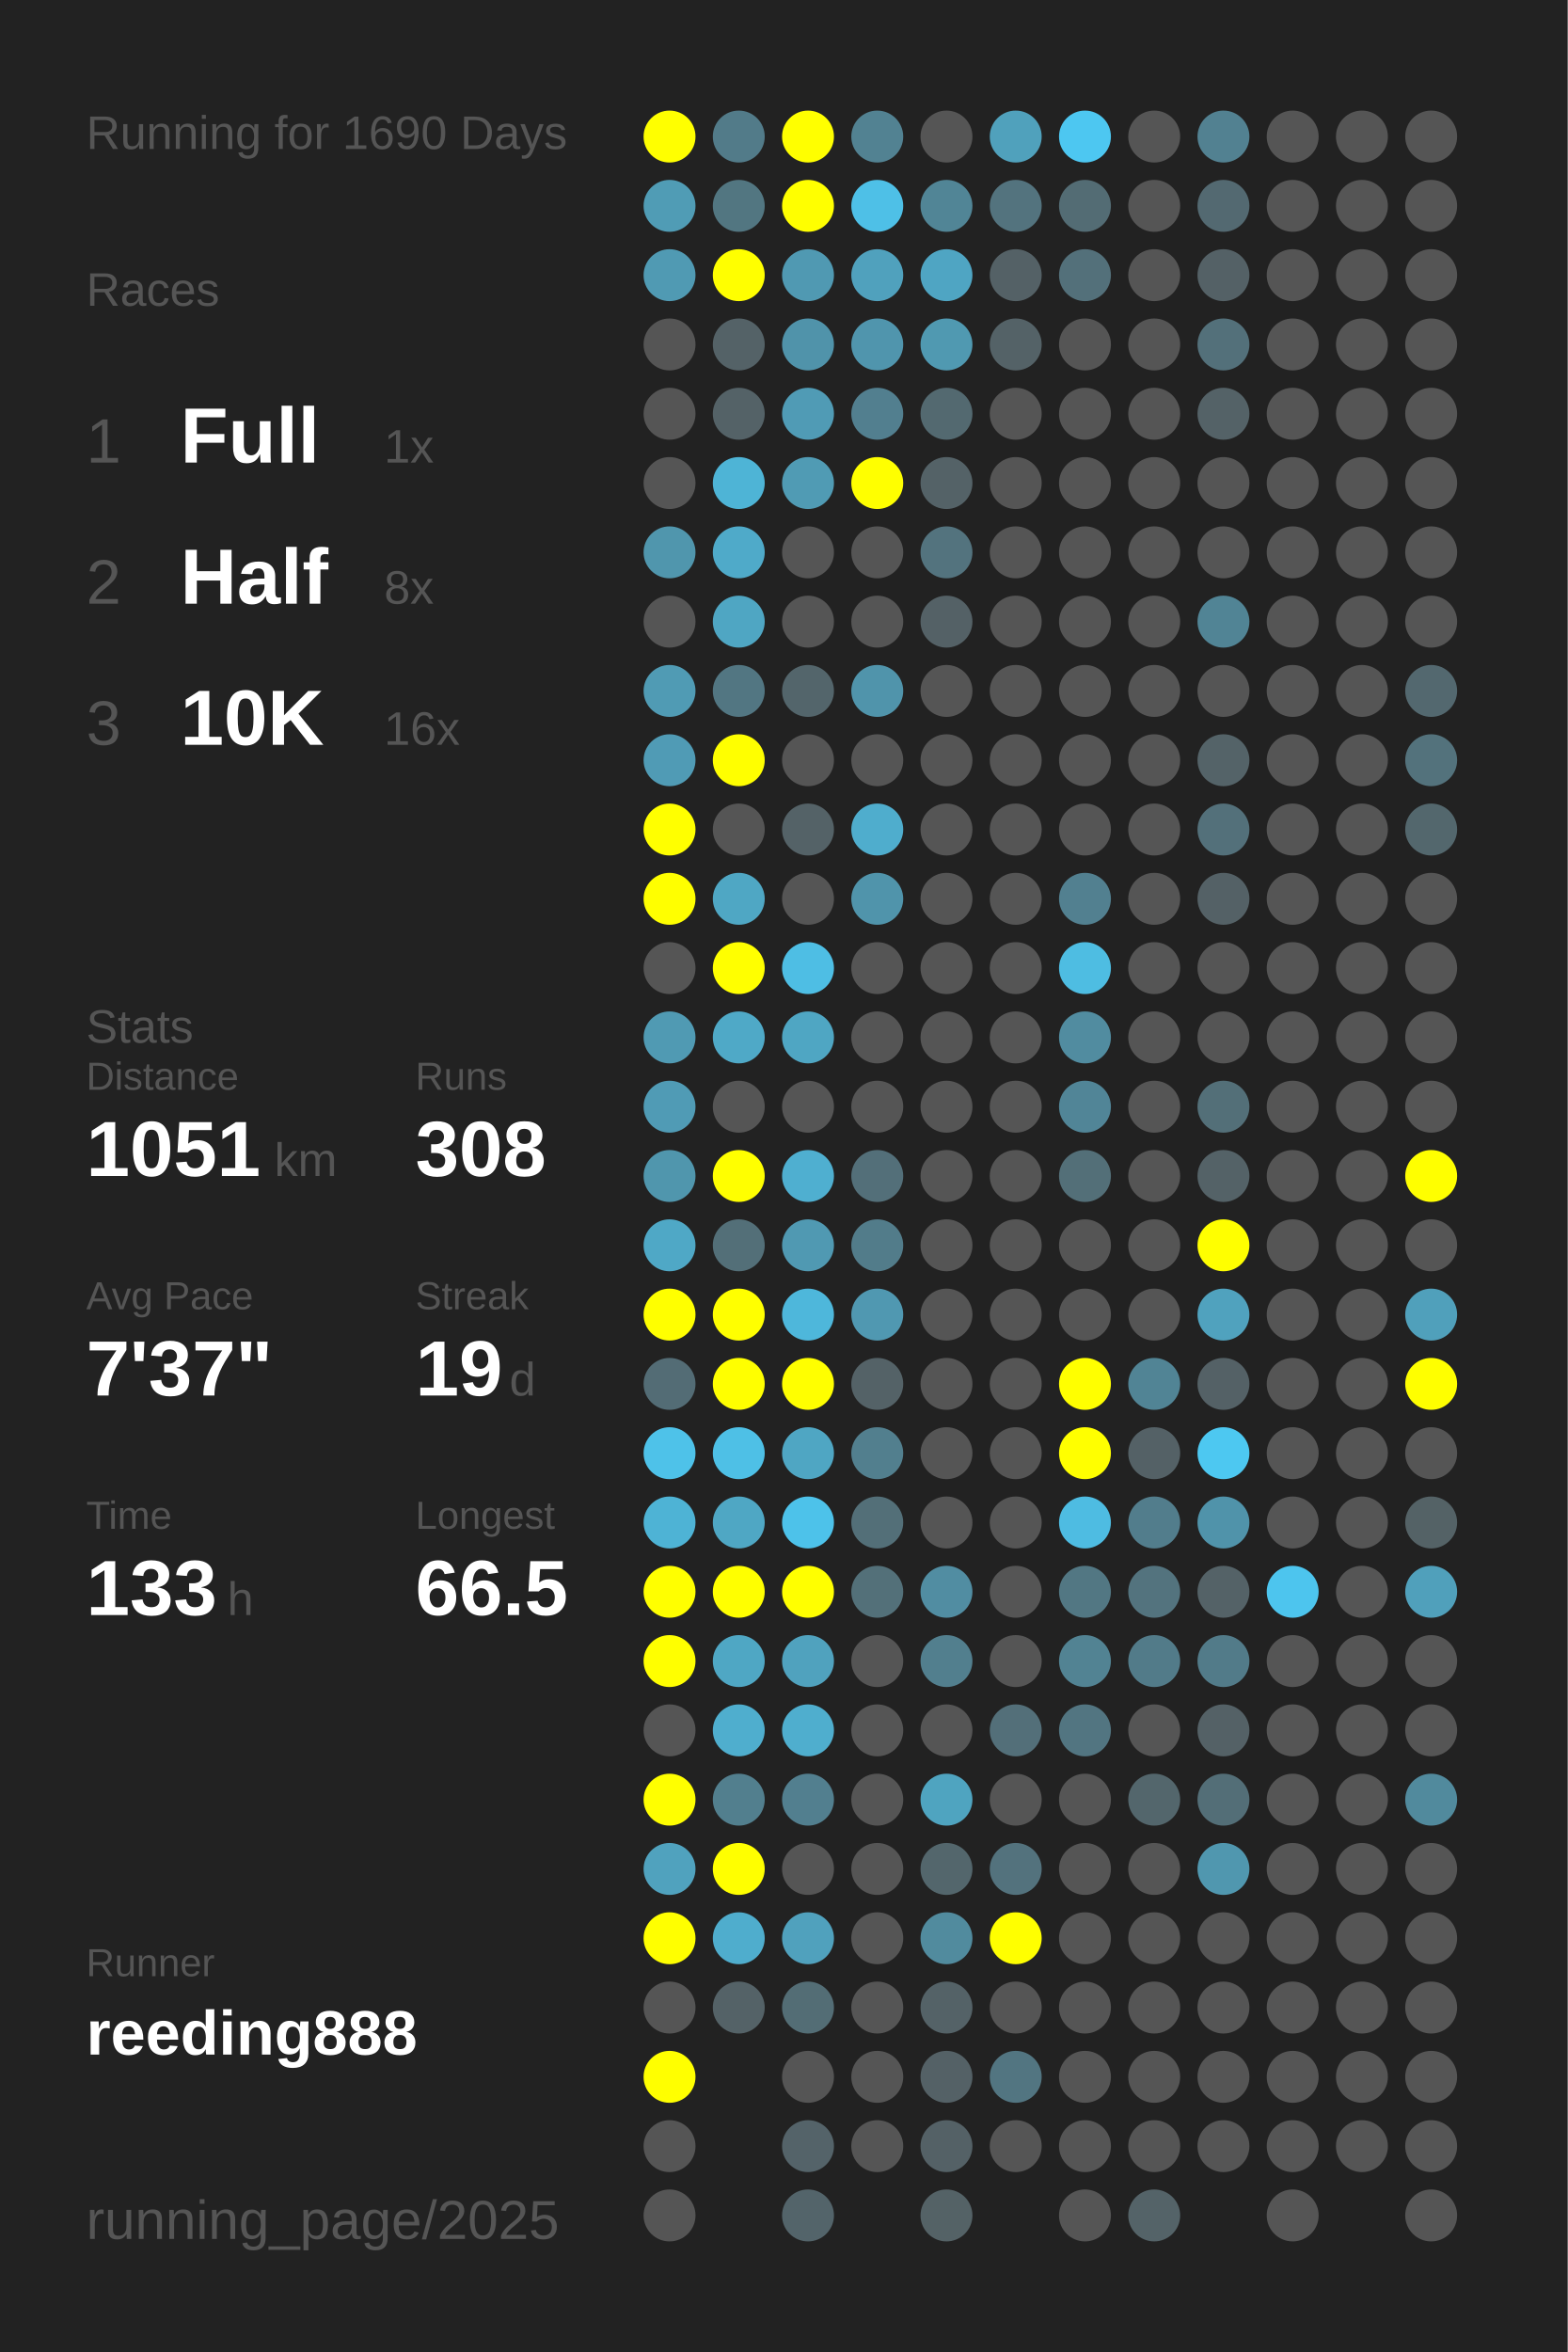
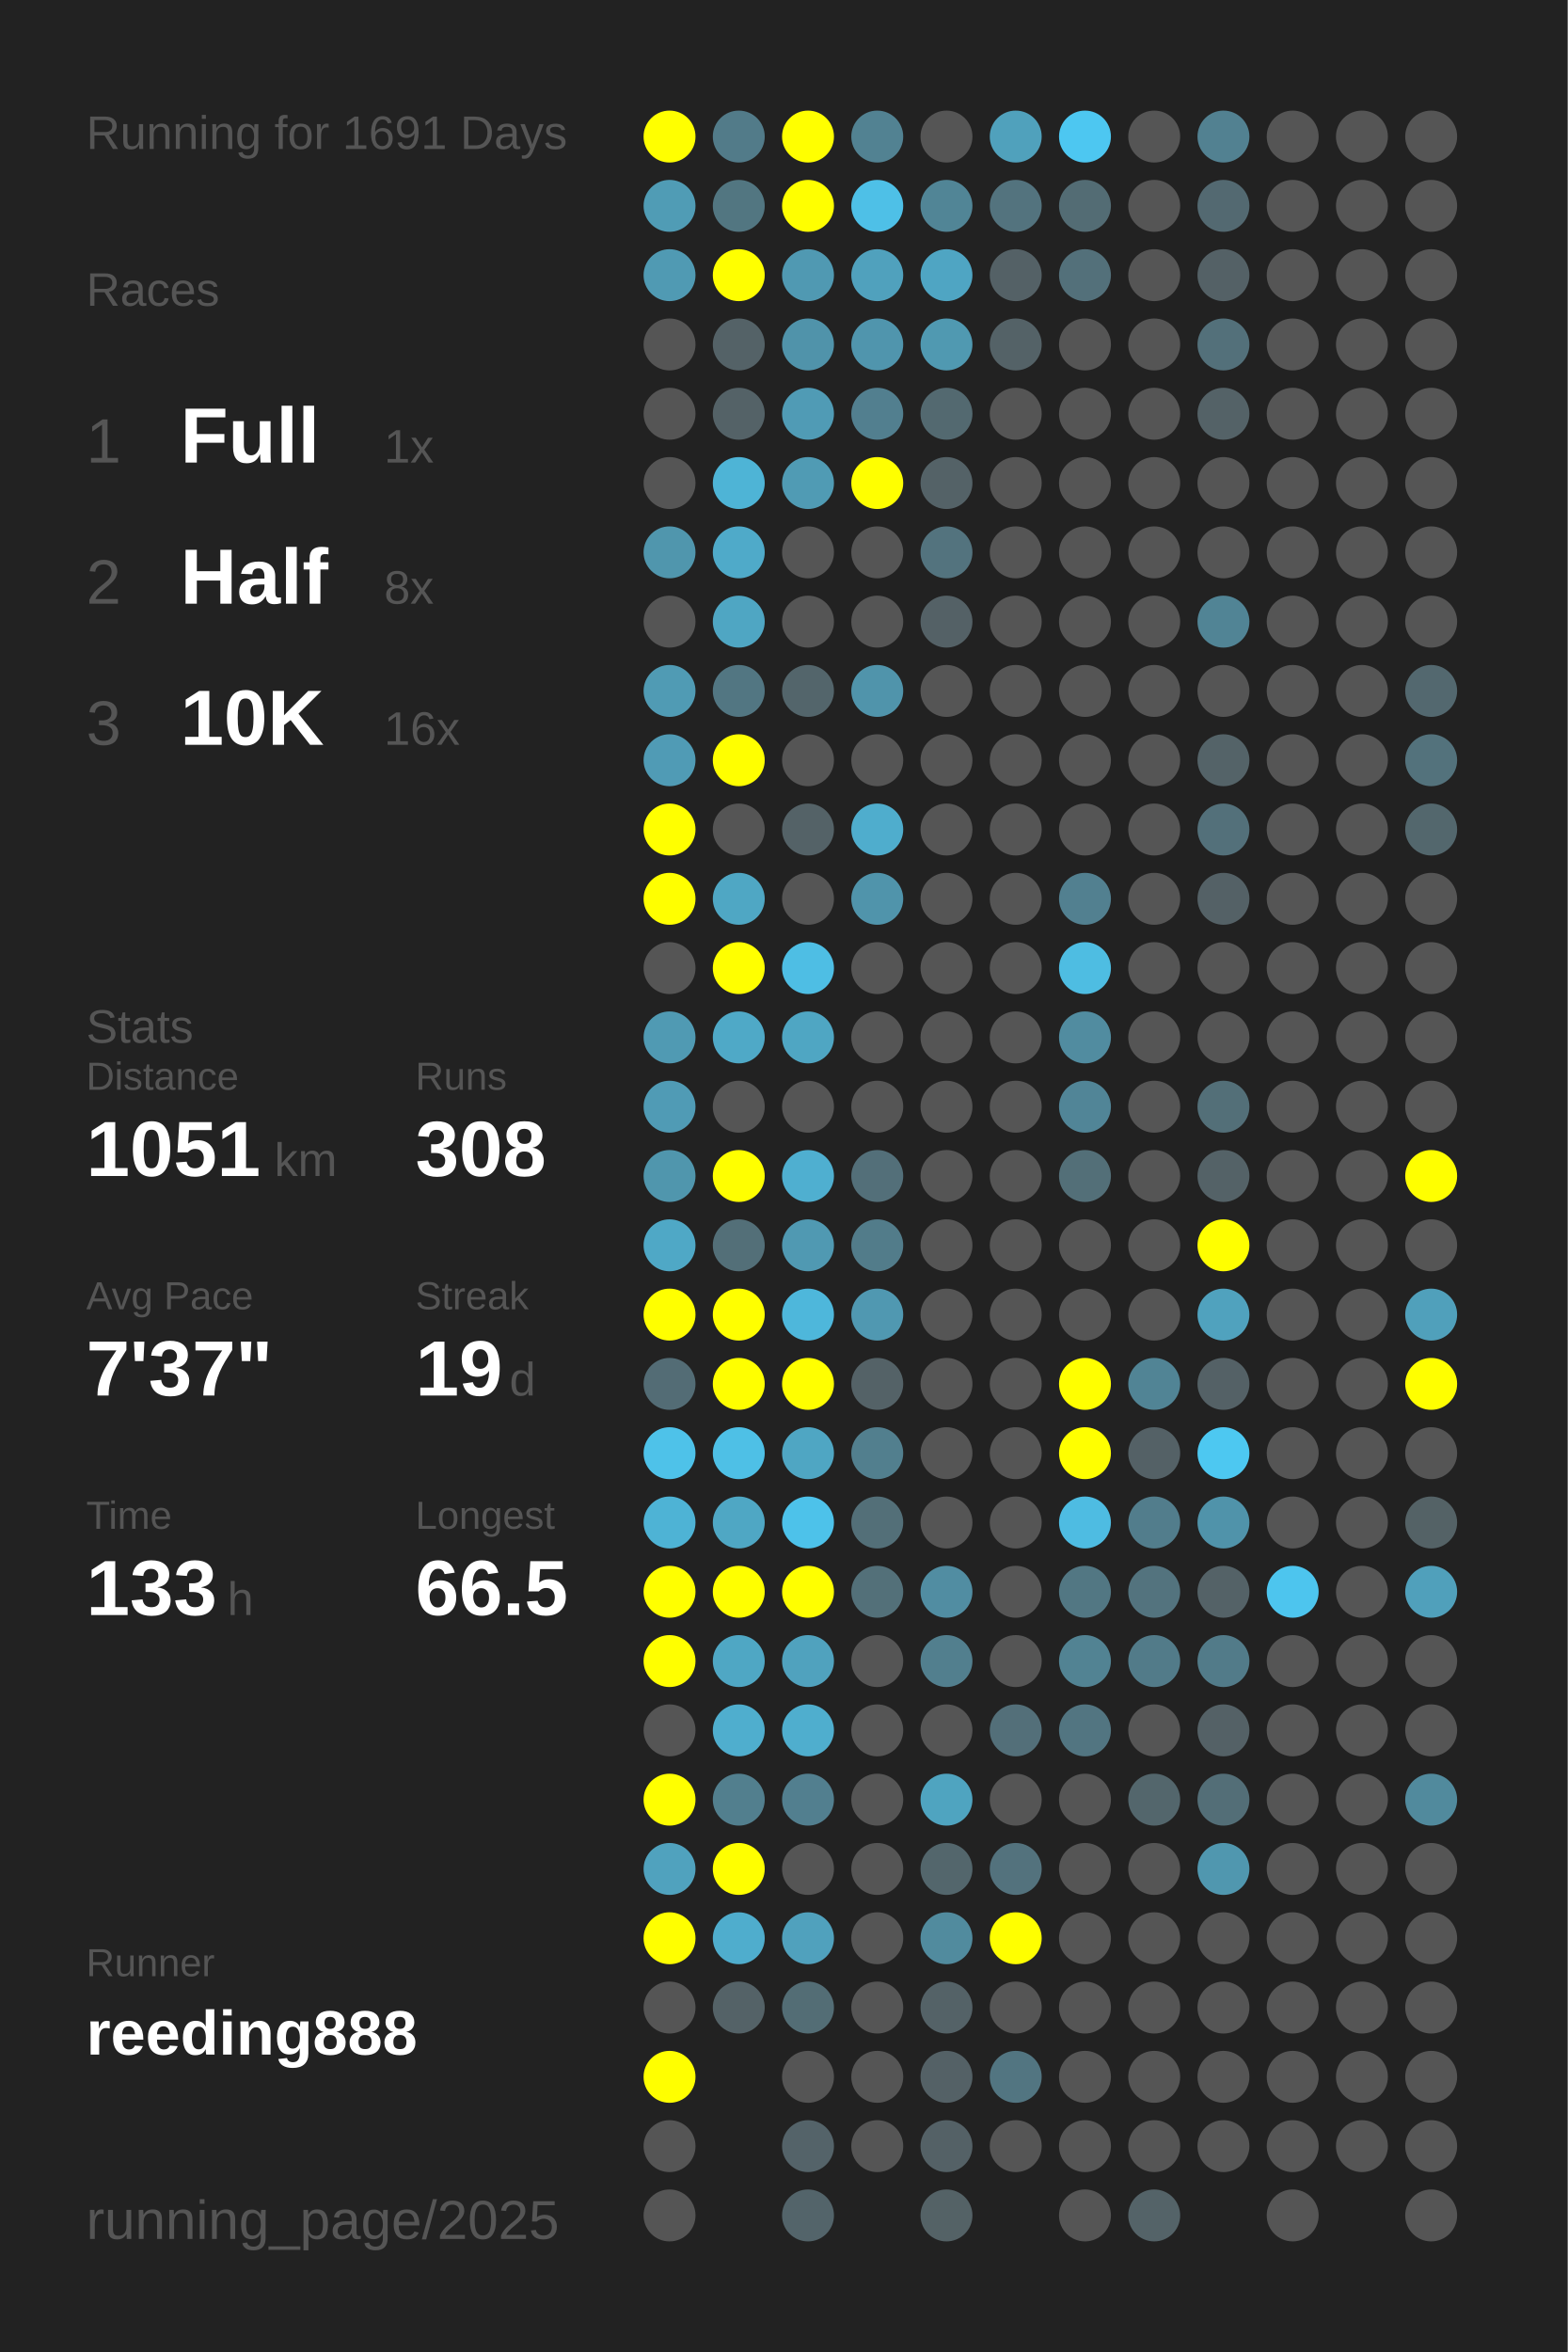
<svg xmlns="http://www.w3.org/2000/svg" baseProfile="full" height="300mm" version="1.1" viewBox="0,0,200,300" width="200mm">
  <defs />
  <rect fill="#222222" height="300" width="200" x="0" y="0" />
-   <text fill="#555555" style="font-size:6px; font-family:Arial;" x="11" y="19">Running for 1690 Days</text>
+   <text fill="#555555" style="font-size:6px; font-family:Arial;" x="11" y="19">Running for 1691 Days</text>
  <text fill="#555555" style="font-size:6px; font-family:Arial;" x="11" y="39">Races</text>
  <text fill="#555555" style="font-size:8px; font-family:Arial;" x="11" y="59">1</text>
  <text fill="#FFFFFF" style="font-size:10px; font-family:Arial; font-weight:bold;" x="23" y="59">Full</text>
  <text fill="#555555" style="font-size:6px; font-family:Arial;" x="49" y="59">1x</text>
  <text fill="#555555" style="font-size:8px; font-family:Arial;" x="11" y="77">2</text>
  <text fill="#FFFFFF" style="font-size:10px; font-family:Arial; font-weight:bold;" x="23" y="77">Half</text>
  <text fill="#555555" style="font-size:6px; font-family:Arial;" x="49" y="77">8x</text>
  <text fill="#555555" style="font-size:8px; font-family:Arial;" x="11" y="95">3</text>
  <text fill="#FFFFFF" style="font-size:10px; font-family:Arial; font-weight:bold;" x="23" y="95">10K</text>
  <text fill="#555555" style="font-size:6px; font-family:Arial;" x="49" y="95">16x</text>
  <text fill="#555555" style="font-size:6px; font-family:Arial;" x="11" y="133">Stats</text>
  <text fill="#555555" style="font-size:5px; font-family:Arial;" x="11" y="139">Distance</text>
  <text fill="#FFFFFF" style="font-size:10px; font-family:Arial; font-weight:bold;" x="11" y="150">1051</text>
  <text fill="#555555" style="font-size:6px; font-family:Arial;" x="35" y="150">km</text>
  <text fill="#555555" style="font-size:5px; font-family:Arial;" x="53" y="139">Runs</text>
  <text fill="#FFFFFF" style="font-size:10px; font-family:Arial; font-weight:bold;" x="53" y="150">308</text>
  <text fill="#555555" style="font-size:5px; font-family:Arial;" x="11" y="167">Avg Pace</text>
  <text fill="#FFFFFF" style="font-size:10px; font-family:Arial; font-weight:bold;" x="11" y="178">7'37"</text>
  <text fill="#555555" style="font-size:5px; font-family:Arial;" x="53" y="167">Streak</text>
  <text fill="#FFFFFF" style="font-size:10px; font-family:Arial; font-weight:bold;" x="53" y="178">19</text>
  <text fill="#555555" style="font-size:6px; font-family:Arial;" x="65" y="178">d</text>
  <text fill="#555555" style="font-size:5px; font-family:Arial;" x="11" y="195">Time</text>
  <text fill="#FFFFFF" style="font-size:10px; font-family:Arial; font-weight:bold;" x="11" y="206">133</text>
  <text fill="#555555" style="font-size:6px; font-family:Arial;" x="29" y="206">h</text>
  <text fill="#555555" style="font-size:5px; font-family:Arial;" x="53" y="195">Longest</text>
  <text fill="#FFFFFF" style="font-size:10px; font-family:Arial; font-weight:bold;" x="53" y="206">66.5</text>
  <text fill="#555555" style="font-size:5px; font-family:Arial;" x="11" y="252.065">Runner</text>
  <text fill="#FFFFFF" style="font-size:8px; font-family:Arial; font-weight:bold;" x="11" y="262.065">reeding888</text>
  <text fill="#555555" style="font-size:7px; font-family:Arial;" x="11" y="285.581">running_page/2025</text>
  <circle cx="85.417" cy="17.419" fill="#FFFF00" r="3.312" />
  <circle cx="85.417" cy="26.258" fill="#509cb5" r="3.312" />
  <circle cx="85.417" cy="35.097" fill="#509ab3" r="3.312" />
  <circle cx="85.417" cy="43.935" fill="#555555" r="3.312" />
  <circle cx="85.417" cy="52.774" fill="#555555" r="3.312" />
  <circle cx="85.417" cy="61.613" fill="#555555" r="3.312" />
  <circle cx="85.417" cy="70.452" fill="#5096ad" r="3.312" />
  <circle cx="85.417" cy="79.29" fill="#555555" r="3.312" />
  <circle cx="85.417" cy="88.129" fill="#509bb4" r="3.312" />
  <circle cx="85.417" cy="96.968" fill="#509bb5" r="3.312" />
  <circle cx="85.417" cy="105.806" fill="#FFFF00" r="3.312" />
  <circle cx="85.417" cy="114.645" fill="#FFFF00" r="3.312" />
  <circle cx="85.417" cy="123.484" fill="#555555" r="3.312" />
  <circle cx="85.417" cy="132.323" fill="#509ab3" r="3.312" />
  <circle cx="85.417" cy="141.161" fill="#509bb5" r="3.312" />
  <circle cx="85.417" cy="150" fill="#5096ad" r="3.312" />
  <circle cx="85.417" cy="158.839" fill="#4fa8c6" r="3.312" />
  <circle cx="85.417" cy="167.677" fill="#FFFF00" r="3.312" />
  <circle cx="85.417" cy="176.516" fill="#536c75" r="3.312" />
  <circle cx="85.417" cy="185.355" fill="#4ec2e9" r="3.312" />
  <circle cx="85.417" cy="194.194" fill="#4eb3d5" r="3.312" />
  <circle cx="85.417" cy="203.032" fill="#FFFF00" r="3.312" />
  <circle cx="85.417" cy="211.871" fill="#FFFF00" r="3.312" />
  <circle cx="85.417" cy="220.71" fill="#555555" r="3.312" />
  <circle cx="85.417" cy="229.548" fill="#FFFF00" r="3.312" />
  <circle cx="85.417" cy="238.387" fill="#50a2be" r="3.312" />
  <circle cx="85.417" cy="247.226" fill="#FFFF00" r="3.312" />
  <circle cx="85.417" cy="256.065" fill="#555555" r="3.312" />
  <circle cx="85.417" cy="264.903" fill="#FFFF00" r="3.312" />
  <circle cx="85.417" cy="273.742" fill="#555555" r="3.312" />
  <circle cx="85.417" cy="282.581" fill="#555555" r="3.312" />
  <circle cx="94.25" cy="17.419" fill="#527b89" r="3.312" />
  <circle cx="94.25" cy="26.258" fill="#527681" r="3.312" />
  <circle cx="94.25" cy="35.097" fill="#FFFF00" r="3.312" />
  <circle cx="94.25" cy="43.935" fill="#546267" r="3.312" />
  <circle cx="94.25" cy="52.774" fill="#546267" r="3.312" />
  <circle cx="94.25" cy="61.613" fill="#4eb4d6" r="3.312" />
  <circle cx="94.25" cy="70.452" fill="#4faac9" r="3.312" />
  <circle cx="94.25" cy="79.29" fill="#4fa6c3" r="3.312" />
  <circle cx="94.25" cy="88.129" fill="#527682" r="3.312" />
  <circle cx="94.25" cy="96.968" fill="#FFFF00" r="3.312" />
  <circle cx="94.25" cy="105.806" fill="#555555" r="3.312" />
  <circle cx="94.25" cy="114.645" fill="#4fa7c4" r="3.312" />
  <circle cx="94.25" cy="123.484" fill="#FFFF00" r="3.312" />
  <circle cx="94.25" cy="132.323" fill="#4fa9c7" r="3.312" />
  <circle cx="94.25" cy="141.161" fill="#555555" r="3.312" />
  <circle cx="94.25" cy="150" fill="#FFFF00" r="3.312" />
  <circle cx="94.25" cy="158.839" fill="#536f78" r="3.312" />
  <circle cx="94.25" cy="167.677" fill="#FFFF00" r="3.312" />
  <circle cx="94.25" cy="176.516" fill="#FFFF00" r="3.312" />
  <circle cx="94.25" cy="185.355" fill="#4ec0e6" r="3.312" />
  <circle cx="94.25" cy="194.194" fill="#4fa7c4" r="3.312" />
  <circle cx="94.25" cy="203.032" fill="#FFFF00" r="3.312" />
  <circle cx="94.25" cy="211.871" fill="#4fa7c4" r="3.312" />
  <circle cx="94.25" cy="220.71" fill="#4faece" r="3.312" />
  <circle cx="94.25" cy="229.548" fill="#527f8e" r="3.312" />
  <circle cx="94.25" cy="238.387" fill="#FFFF00" r="3.312" />
  <circle cx="94.25" cy="247.226" fill="#4fadcd" r="3.312" />
  <circle cx="94.25" cy="256.065" fill="#546267" r="3.312" />
  <circle cx="103.083" cy="17.419" fill="#FFFF00" r="3.312" />
  <circle cx="103.083" cy="26.258" fill="#FFFF00" r="3.312" />
  <circle cx="103.083" cy="35.097" fill="#5099b2" r="3.312" />
  <circle cx="103.083" cy="43.935" fill="#5093aa" r="3.312" />
  <circle cx="103.083" cy="52.774" fill="#509bb5" r="3.312" />
  <circle cx="103.083" cy="61.613" fill="#509bb4" r="3.312" />
  <circle cx="103.083" cy="70.452" fill="#555555" r="3.312" />
  <circle cx="103.083" cy="79.29" fill="#555555" r="3.312" />
  <circle cx="103.083" cy="88.129" fill="#53656b" r="3.312" />
  <circle cx="103.083" cy="96.968" fill="#555555" r="3.312" />
  <circle cx="103.083" cy="105.806" fill="#546267" r="3.312" />
  <circle cx="103.083" cy="114.645" fill="#555555" r="3.312" />
  <circle cx="103.083" cy="123.484" fill="#4ebee4" r="3.312" />
  <circle cx="103.083" cy="132.323" fill="#4fa6c3" r="3.312" />
  <circle cx="103.083" cy="141.161" fill="#555555" r="3.312" />
  <circle cx="103.083" cy="150" fill="#4fafd0" r="3.312" />
  <circle cx="103.083" cy="158.839" fill="#5099b2" r="3.312" />
  <circle cx="103.083" cy="167.677" fill="#4eb7db" r="3.312" />
  <circle cx="103.083" cy="176.516" fill="#FFFF00" r="3.312" />
  <circle cx="103.083" cy="185.355" fill="#4fa6c3" r="3.312" />
  <circle cx="103.083" cy="194.194" fill="#4dc2ea" r="3.312" />
  <circle cx="103.083" cy="203.032" fill="#FFFF00" r="3.312" />
  <circle cx="103.083" cy="211.871" fill="#50a2be" r="3.312" />
  <circle cx="103.083" cy="220.71" fill="#4faece" r="3.312" />
  <circle cx="103.083" cy="229.548" fill="#527f8f" r="3.312" />
  <circle cx="103.083" cy="238.387" fill="#555555" r="3.312" />
  <circle cx="103.083" cy="247.226" fill="#50a1bd" r="3.312" />
  <circle cx="103.083" cy="256.065" fill="#536d75" r="3.312" />
  <circle cx="103.083" cy="264.903" fill="#555555" r="3.312" />
  <circle cx="103.083" cy="273.742" fill="#546369" r="3.312" />
  <circle cx="103.083" cy="282.581" fill="#53646a" r="3.312" />
  <circle cx="111.917" cy="17.419" fill="#528292" r="3.312" />
  <circle cx="111.917" cy="26.258" fill="#4ec0e7" r="3.312" />
  <circle cx="111.917" cy="35.097" fill="#50a1bd" r="3.312" />
  <circle cx="111.917" cy="43.935" fill="#5095ad" r="3.312" />
  <circle cx="111.917" cy="52.774" fill="#527f8f" r="3.312" />
  <circle cx="111.917" cy="61.613" fill="#FFFF00" r="3.312" />
  <circle cx="111.917" cy="70.452" fill="#555555" r="3.312" />
  <circle cx="111.917" cy="79.29" fill="#555555" r="3.312" />
  <circle cx="111.917" cy="88.129" fill="#5094ab" r="3.312" />
  <circle cx="111.917" cy="96.968" fill="#555555" r="3.312" />
  <circle cx="111.917" cy="105.806" fill="#4fadcd" r="3.312" />
  <circle cx="111.917" cy="114.645" fill="#5094ab" r="3.312" />
  <circle cx="111.917" cy="123.484" fill="#555555" r="3.312" />
  <circle cx="111.917" cy="132.323" fill="#555555" r="3.312" />
  <circle cx="111.917" cy="141.161" fill="#555555" r="3.312" />
  <circle cx="111.917" cy="150" fill="#536f79" r="3.312" />
  <circle cx="111.917" cy="158.839" fill="#527c8a" r="3.312" />
  <circle cx="111.917" cy="167.677" fill="#5098b1" r="3.312" />
  <circle cx="111.917" cy="176.516" fill="#546267" r="3.312" />
  <circle cx="111.917" cy="185.355" fill="#527f8e" r="3.312" />
  <circle cx="111.917" cy="194.194" fill="#536f78" r="3.312" />
  <circle cx="111.917" cy="203.032" fill="#537079" r="3.312" />
  <circle cx="111.917" cy="211.871" fill="#555555" r="3.312" />
  <circle cx="111.917" cy="220.71" fill="#555555" r="3.312" />
  <circle cx="111.917" cy="229.548" fill="#555555" r="3.312" />
  <circle cx="111.917" cy="238.387" fill="#555555" r="3.312" />
  <circle cx="111.917" cy="247.226" fill="#555555" r="3.312" />
  <circle cx="111.917" cy="256.065" fill="#555555" r="3.312" />
  <circle cx="111.917" cy="264.903" fill="#555555" r="3.312" />
  <circle cx="111.917" cy="273.742" fill="#555555" r="3.312" />
  <circle cx="120.75" cy="17.419" fill="#555555" r="3.312" />
  <circle cx="120.75" cy="26.258" fill="#518596" r="3.312" />
  <circle cx="120.75" cy="35.097" fill="#4fa5c3" r="3.312" />
  <circle cx="120.75" cy="43.935" fill="#5099b1" r="3.312" />
  <circle cx="120.75" cy="52.774" fill="#536970" r="3.312" />
  <circle cx="120.75" cy="61.613" fill="#546267" r="3.312" />
  <circle cx="120.75" cy="70.452" fill="#53737e" r="3.312" />
  <circle cx="120.75" cy="79.29" fill="#546166" r="3.312" />
  <circle cx="120.75" cy="88.129" fill="#555555" r="3.312" />
  <circle cx="120.75" cy="96.968" fill="#555555" r="3.312" />
  <circle cx="120.75" cy="105.806" fill="#555555" r="3.312" />
  <circle cx="120.75" cy="114.645" fill="#555555" r="3.312" />
  <circle cx="120.75" cy="123.484" fill="#555555" r="3.312" />
  <circle cx="120.75" cy="132.323" fill="#555555" r="3.312" />
  <circle cx="120.75" cy="141.161" fill="#555555" r="3.312" />
  <circle cx="120.75" cy="150" fill="#555555" r="3.312" />
  <circle cx="120.75" cy="158.839" fill="#555555" r="3.312" />
  <circle cx="120.75" cy="167.677" fill="#555555" r="3.312" />
  <circle cx="120.75" cy="176.516" fill="#555555" r="3.312" />
  <circle cx="120.75" cy="185.355" fill="#555555" r="3.312" />
  <circle cx="120.75" cy="194.194" fill="#555555" r="3.312" />
  <circle cx="120.75" cy="203.032" fill="#518da2" r="3.312" />
  <circle cx="120.75" cy="211.871" fill="#527f8e" r="3.312" />
  <circle cx="120.75" cy="220.71" fill="#555555" r="3.312" />
  <circle cx="120.75" cy="229.548" fill="#4fa4c0" r="3.312" />
  <circle cx="120.75" cy="238.387" fill="#53666c" r="3.312" />
  <circle cx="120.75" cy="247.226" fill="#518b9e" r="3.312" />
  <circle cx="120.75" cy="256.065" fill="#546267" r="3.312" />
  <circle cx="120.75" cy="264.903" fill="#546166" r="3.312" />
  <circle cx="120.75" cy="273.742" fill="#546166" r="3.312" />
  <circle cx="120.75" cy="282.581" fill="#546266" r="3.312" />
  <circle cx="129.583" cy="17.419" fill="#50a1bc" r="3.312" />
  <circle cx="129.583" cy="26.258" fill="#53737e" r="3.312" />
  <circle cx="129.583" cy="35.097" fill="#546166" r="3.312" />
  <circle cx="129.583" cy="43.935" fill="#546267" r="3.312" />
  <circle cx="129.583" cy="52.774" fill="#555555" r="3.312" />
  <circle cx="129.583" cy="61.613" fill="#555555" r="3.312" />
  <circle cx="129.583" cy="70.452" fill="#555555" r="3.312" />
  <circle cx="129.583" cy="79.29" fill="#555555" r="3.312" />
  <circle cx="129.583" cy="88.129" fill="#555555" r="3.312" />
  <circle cx="129.583" cy="96.968" fill="#555555" r="3.312" />
  <circle cx="129.583" cy="105.806" fill="#555555" r="3.312" />
  <circle cx="129.583" cy="114.645" fill="#555555" r="3.312" />
  <circle cx="129.583" cy="123.484" fill="#555555" r="3.312" />
  <circle cx="129.583" cy="132.323" fill="#555555" r="3.312" />
  <circle cx="129.583" cy="141.161" fill="#555555" r="3.312" />
  <circle cx="129.583" cy="150" fill="#555555" r="3.312" />
  <circle cx="129.583" cy="158.839" fill="#555555" r="3.312" />
  <circle cx="129.583" cy="167.677" fill="#555555" r="3.312" />
  <circle cx="129.583" cy="176.516" fill="#555555" r="3.312" />
  <circle cx="129.583" cy="185.355" fill="#555555" r="3.312" />
  <circle cx="129.583" cy="194.194" fill="#555555" r="3.312" />
  <circle cx="129.583" cy="203.032" fill="#555555" r="3.312" />
  <circle cx="129.583" cy="211.871" fill="#555555" r="3.312" />
  <circle cx="129.583" cy="220.71" fill="#536f79" r="3.312" />
  <circle cx="129.583" cy="229.548" fill="#555555" r="3.312" />
  <circle cx="129.583" cy="238.387" fill="#53727d" r="3.312" />
  <circle cx="129.583" cy="247.226" fill="#FFFF00" r="3.312" />
  <circle cx="129.583" cy="256.065" fill="#555555" r="3.312" />
  <circle cx="129.583" cy="264.903" fill="#527581" r="3.312" />
  <circle cx="129.583" cy="273.742" fill="#555555" r="3.312" />
  <circle cx="138.417" cy="17.419" fill="#4dc7f1" r="3.312" />
  <circle cx="138.417" cy="26.258" fill="#536c74" r="3.312" />
  <circle cx="138.417" cy="35.097" fill="#53707a" r="3.312" />
  <circle cx="138.417" cy="43.935" fill="#555555" r="3.312" />
  <circle cx="138.417" cy="52.774" fill="#555555" r="3.312" />
  <circle cx="138.417" cy="61.613" fill="#555555" r="3.312" />
  <circle cx="138.417" cy="70.452" fill="#555555" r="3.312" />
  <circle cx="138.417" cy="79.29" fill="#555555" r="3.312" />
  <circle cx="138.417" cy="88.129" fill="#555555" r="3.312" />
  <circle cx="138.417" cy="96.968" fill="#555555" r="3.312" />
  <circle cx="138.417" cy="105.806" fill="#555555" r="3.312" />
  <circle cx="138.417" cy="114.645" fill="#528090" r="3.312" />
  <circle cx="138.417" cy="123.484" fill="#4ebde2" r="3.312" />
  <circle cx="138.417" cy="132.323" fill="#518ca0" r="3.312" />
  <circle cx="138.417" cy="141.161" fill="#518597" r="3.312" />
  <circle cx="138.417" cy="150" fill="#536f78" r="3.312" />
  <circle cx="138.417" cy="158.839" fill="#555555" r="3.312" />
  <circle cx="138.417" cy="167.677" fill="#555555" r="3.312" />
  <circle cx="138.417" cy="176.516" fill="#FFFF00" r="3.312" />
  <circle cx="138.417" cy="185.355" fill="#FFFF00" r="3.312" />
  <circle cx="138.417" cy="194.194" fill="#4ebce2" r="3.312" />
  <circle cx="138.417" cy="203.032" fill="#527783" r="3.312" />
  <circle cx="138.417" cy="211.871" fill="#528393" r="3.312" />
  <circle cx="138.417" cy="220.71" fill="#527581" r="3.312" />
  <circle cx="138.417" cy="229.548" fill="#555555" r="3.312" />
  <circle cx="138.417" cy="238.387" fill="#555555" r="3.312" />
  <circle cx="138.417" cy="247.226" fill="#555555" r="3.312" />
  <circle cx="138.417" cy="256.065" fill="#555555" r="3.312" />
  <circle cx="138.417" cy="264.903" fill="#555555" r="3.312" />
  <circle cx="138.417" cy="273.742" fill="#555555" r="3.312" />
  <circle cx="138.417" cy="282.581" fill="#555555" r="3.312" />
  <circle cx="147.25" cy="17.419" fill="#555555" r="3.312" />
  <circle cx="147.25" cy="26.258" fill="#555555" r="3.312" />
  <circle cx="147.25" cy="35.097" fill="#555555" r="3.312" />
  <circle cx="147.25" cy="43.935" fill="#555555" r="3.312" />
  <circle cx="147.25" cy="52.774" fill="#555555" r="3.312" />
  <circle cx="147.25" cy="61.613" fill="#555555" r="3.312" />
  <circle cx="147.25" cy="70.452" fill="#555555" r="3.312" />
  <circle cx="147.25" cy="79.29" fill="#555555" r="3.312" />
  <circle cx="147.25" cy="88.129" fill="#555555" r="3.312" />
  <circle cx="147.25" cy="96.968" fill="#555555" r="3.312" />
  <circle cx="147.25" cy="105.806" fill="#555555" r="3.312" />
  <circle cx="147.25" cy="114.645" fill="#555555" r="3.312" />
  <circle cx="147.25" cy="123.484" fill="#555555" r="3.312" />
  <circle cx="147.25" cy="132.323" fill="#555555" r="3.312" />
  <circle cx="147.25" cy="141.161" fill="#555555" r="3.312" />
  <circle cx="147.25" cy="150" fill="#555555" r="3.312" />
  <circle cx="147.25" cy="158.839" fill="#555555" r="3.312" />
  <circle cx="147.25" cy="167.677" fill="#555555" r="3.312" />
  <circle cx="147.25" cy="176.516" fill="#518495" r="3.312" />
  <circle cx="147.25" cy="185.355" fill="#546166" r="3.312" />
  <circle cx="147.25" cy="194.194" fill="#527d8c" r="3.312" />
  <circle cx="147.25" cy="203.032" fill="#53737e" r="3.312" />
  <circle cx="147.25" cy="211.871" fill="#527b89" r="3.312" />
  <circle cx="147.25" cy="220.71" fill="#555555" r="3.312" />
  <circle cx="147.25" cy="229.548" fill="#53666c" r="3.312" />
  <circle cx="147.25" cy="238.387" fill="#555555" r="3.312" />
  <circle cx="147.25" cy="247.226" fill="#555555" r="3.312" />
  <circle cx="147.25" cy="256.065" fill="#555555" r="3.312" />
  <circle cx="147.25" cy="264.903" fill="#555555" r="3.312" />
  <circle cx="147.25" cy="273.742" fill="#555555" r="3.312" />
  <circle cx="147.25" cy="282.581" fill="#546368" r="3.312" />
  <circle cx="156.083" cy="17.419" fill="#528191" r="3.312" />
  <circle cx="156.083" cy="26.258" fill="#536971" r="3.312" />
  <circle cx="156.083" cy="35.097" fill="#546166" r="3.312" />
  <circle cx="156.083" cy="43.935" fill="#53707a" r="3.312" />
  <circle cx="156.083" cy="52.774" fill="#546267" r="3.312" />
  <circle cx="156.083" cy="61.613" fill="#555555" r="3.312" />
  <circle cx="156.083" cy="70.452" fill="#555555" r="3.312" />
  <circle cx="156.083" cy="79.29" fill="#518495" r="3.312" />
  <circle cx="156.083" cy="88.129" fill="#555555" r="3.312" />
  <circle cx="156.083" cy="96.968" fill="#546368" r="3.312" />
  <circle cx="156.083" cy="105.806" fill="#53707a" r="3.312" />
  <circle cx="156.083" cy="114.645" fill="#546166" r="3.312" />
  <circle cx="156.083" cy="123.484" fill="#555555" r="3.312" />
  <circle cx="156.083" cy="132.323" fill="#555555" r="3.312" />
  <circle cx="156.083" cy="141.161" fill="#536f78" r="3.312" />
  <circle cx="156.083" cy="150" fill="#546267" r="3.312" />
  <circle cx="156.083" cy="158.839" fill="#FFFF00" r="3.312" />
  <circle cx="156.083" cy="167.677" fill="#50a2be" r="3.312" />
  <circle cx="156.083" cy="176.516" fill="#546166" r="3.312" />
  <circle cx="156.083" cy="185.355" fill="#4dc8f1" r="3.312" />
  <circle cx="156.083" cy="194.194" fill="#5093aa" r="3.312" />
  <circle cx="156.083" cy="203.032" fill="#546267" r="3.312" />
  <circle cx="156.083" cy="211.871" fill="#527b89" r="3.312" />
  <circle cx="156.083" cy="220.71" fill="#546166" r="3.312" />
  <circle cx="156.083" cy="229.548" fill="#536e77" r="3.312" />
  <circle cx="156.083" cy="238.387" fill="#5097af" r="3.312" />
  <circle cx="156.083" cy="247.226" fill="#555555" r="3.312" />
  <circle cx="156.083" cy="256.065" fill="#555555" r="3.312" />
  <circle cx="156.083" cy="264.903" fill="#555555" r="3.312" />
  <circle cx="156.083" cy="273.742" fill="#555555" r="3.312" />
  <circle cx="164.917" cy="17.419" fill="#555555" r="3.312" />
  <circle cx="164.917" cy="26.258" fill="#555555" r="3.312" />
  <circle cx="164.917" cy="35.097" fill="#555555" r="3.312" />
  <circle cx="164.917" cy="43.935" fill="#555555" r="3.312" />
  <circle cx="164.917" cy="52.774" fill="#555555" r="3.312" />
  <circle cx="164.917" cy="61.613" fill="#555555" r="3.312" />
  <circle cx="164.917" cy="70.452" fill="#555555" r="3.312" />
  <circle cx="164.917" cy="79.29" fill="#555555" r="3.312" />
  <circle cx="164.917" cy="88.129" fill="#555555" r="3.312" />
  <circle cx="164.917" cy="96.968" fill="#555555" r="3.312" />
  <circle cx="164.917" cy="105.806" fill="#555555" r="3.312" />
  <circle cx="164.917" cy="114.645" fill="#555555" r="3.312" />
  <circle cx="164.917" cy="123.484" fill="#555555" r="3.312" />
  <circle cx="164.917" cy="132.323" fill="#555555" r="3.312" />
  <circle cx="164.917" cy="141.161" fill="#555555" r="3.312" />
  <circle cx="164.917" cy="150" fill="#555555" r="3.312" />
  <circle cx="164.917" cy="158.839" fill="#555555" r="3.312" />
  <circle cx="164.917" cy="167.677" fill="#555555" r="3.312" />
  <circle cx="164.917" cy="176.516" fill="#555555" r="3.312" />
  <circle cx="164.917" cy="185.355" fill="#555555" r="3.312" />
  <circle cx="164.917" cy="194.194" fill="#555555" r="3.312" />
  <circle cx="164.917" cy="203.032" fill="#4dc5ee" r="3.312" />
  <circle cx="164.917" cy="211.871" fill="#555555" r="3.312" />
  <circle cx="164.917" cy="220.71" fill="#555555" r="3.312" />
  <circle cx="164.917" cy="229.548" fill="#555555" r="3.312" />
  <circle cx="164.917" cy="238.387" fill="#555555" r="3.312" />
  <circle cx="164.917" cy="247.226" fill="#555555" r="3.312" />
  <circle cx="164.917" cy="256.065" fill="#555555" r="3.312" />
  <circle cx="164.917" cy="264.903" fill="#555555" r="3.312" />
  <circle cx="164.917" cy="273.742" fill="#555555" r="3.312" />
  <circle cx="164.917" cy="282.581" fill="#555555" r="3.312" />
  <circle cx="173.75" cy="17.419" fill="#555555" r="3.312" />
  <circle cx="173.75" cy="26.258" fill="#555555" r="3.312" />
  <circle cx="173.75" cy="35.097" fill="#555555" r="3.312" />
  <circle cx="173.75" cy="43.935" fill="#555555" r="3.312" />
  <circle cx="173.75" cy="52.774" fill="#555555" r="3.312" />
  <circle cx="173.75" cy="61.613" fill="#555555" r="3.312" />
  <circle cx="173.75" cy="70.452" fill="#555555" r="3.312" />
  <circle cx="173.75" cy="79.29" fill="#555555" r="3.312" />
  <circle cx="173.75" cy="88.129" fill="#555555" r="3.312" />
  <circle cx="173.75" cy="96.968" fill="#555555" r="3.312" />
  <circle cx="173.75" cy="105.806" fill="#555555" r="3.312" />
  <circle cx="173.75" cy="114.645" fill="#555555" r="3.312" />
  <circle cx="173.75" cy="123.484" fill="#555555" r="3.312" />
  <circle cx="173.75" cy="132.323" fill="#555555" r="3.312" />
  <circle cx="173.75" cy="141.161" fill="#555555" r="3.312" />
  <circle cx="173.75" cy="150" fill="#555555" r="3.312" />
  <circle cx="173.75" cy="158.839" fill="#555555" r="3.312" />
  <circle cx="173.75" cy="167.677" fill="#555555" r="3.312" />
  <circle cx="173.75" cy="176.516" fill="#555555" r="3.312" />
  <circle cx="173.75" cy="185.355" fill="#555555" r="3.312" />
  <circle cx="173.75" cy="194.194" fill="#555555" r="3.312" />
  <circle cx="173.75" cy="203.032" fill="#555555" r="3.312" />
  <circle cx="173.75" cy="211.871" fill="#555555" r="3.312" />
  <circle cx="173.75" cy="220.71" fill="#555555" r="3.312" />
  <circle cx="173.75" cy="229.548" fill="#555555" r="3.312" />
  <circle cx="173.75" cy="238.387" fill="#555555" r="3.312" />
  <circle cx="173.75" cy="247.226" fill="#555555" r="3.312" />
  <circle cx="173.75" cy="256.065" fill="#555555" r="3.312" />
  <circle cx="173.75" cy="264.903" fill="#555555" r="3.312" />
  <circle cx="173.75" cy="273.742" fill="#555555" r="3.312" />
  <circle cx="182.583" cy="17.419" fill="#555555" r="3.312" />
  <circle cx="182.583" cy="26.258" fill="#555555" r="3.312" />
  <circle cx="182.583" cy="35.097" fill="#555555" r="3.312" />
  <circle cx="182.583" cy="43.935" fill="#555555" r="3.312" />
  <circle cx="182.583" cy="52.774" fill="#555555" r="3.312" />
  <circle cx="182.583" cy="61.613" fill="#555555" r="3.312" />
  <circle cx="182.583" cy="70.452" fill="#555555" r="3.312" />
  <circle cx="182.583" cy="79.29" fill="#555555" r="3.312" />
  <circle cx="182.583" cy="88.129" fill="#53686f" r="3.312" />
  <circle cx="182.583" cy="96.968" fill="#53727c" r="3.312" />
  <circle cx="182.583" cy="105.806" fill="#53676d" r="3.312" />
  <circle cx="182.583" cy="114.645" fill="#555555" r="3.312" />
  <circle cx="182.583" cy="123.484" fill="#555555" r="3.312" />
  <circle cx="182.583" cy="132.323" fill="#555555" r="3.312" />
  <circle cx="182.583" cy="141.161" fill="#555555" r="3.312" />
  <circle cx="182.583" cy="150" fill="#FFFF00" r="3.312" />
  <circle cx="182.583" cy="158.839" fill="#555555" r="3.312" />
  <circle cx="182.583" cy="167.677" fill="#50a0bb" r="3.312" />
  <circle cx="182.583" cy="176.516" fill="#FFFF00" r="3.312" />
  <circle cx="182.583" cy="185.355" fill="#555555" r="3.312" />
  <circle cx="182.583" cy="194.194" fill="#546266" r="3.312" />
  <circle cx="182.583" cy="203.032" fill="#50a0bb" r="3.312" />
  <circle cx="182.583" cy="211.871" fill="#555555" r="3.312" />
  <circle cx="182.583" cy="220.71" fill="#555555" r="3.312" />
  <circle cx="182.583" cy="229.548" fill="#518a9d" r="3.312" />
  <circle cx="182.583" cy="238.387" fill="#555555" r="3.312" />
  <circle cx="182.583" cy="247.226" fill="#555555" r="3.312" />
  <circle cx="182.583" cy="256.065" fill="#555555" r="3.312" />
  <circle cx="182.583" cy="264.903" fill="#555555" r="3.312" />
  <circle cx="182.583" cy="273.742" fill="#555555" r="3.312" />
  <circle cx="182.583" cy="282.581" fill="#555555" r="3.312" />
</svg>
